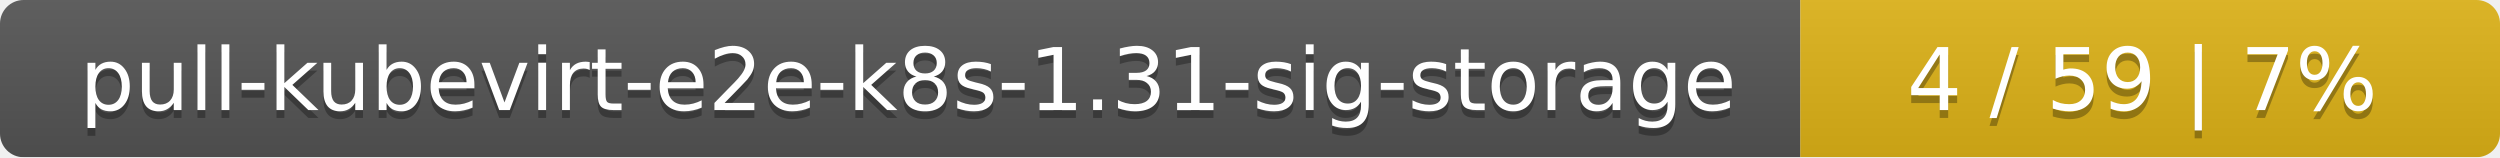
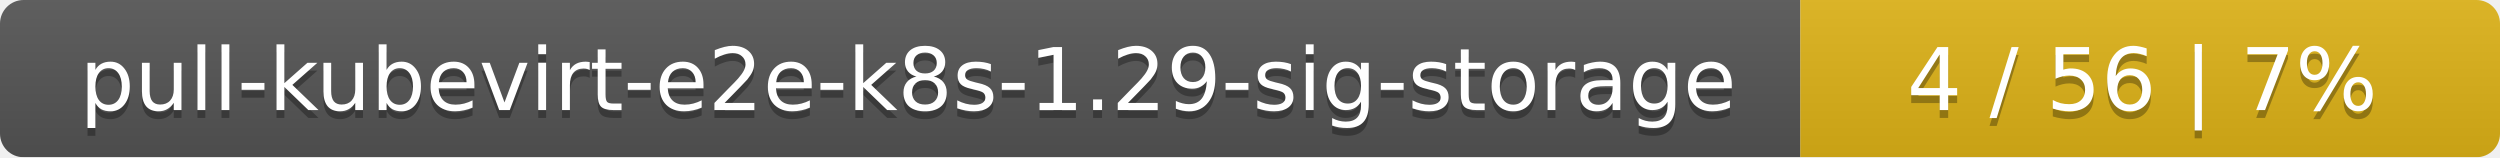
<svg xmlns="http://www.w3.org/2000/svg" width="318" height="20">
  <linearGradient id="smooth" x2="0" y2="100%">
    <stop offset="0" stop-color="#bbb" stop-opacity=".1" />
    <stop offset="1" stop-opacity=".1" />
  </linearGradient>
  <mask id="round">
    <rect width="318" height="20" rx="3" fill="#fff" />
  </mask>
  <g mask="url(#round)">
    <rect width="229" height="20" fill="#555" />
    <rect x="229" width="89" height="20" fill="#dfb317" />
    <rect width="318" height="20" fill="url(#smooth)" />
  </g>
  <g fill="#fff" text-anchor="middle" font-family="DejaVu Sans,Verdana,Geneva,sans-serif" font-size="11">
-     <text x="115.5" y="15" fill="#010101" fill-opacity=".3">pull-kubevirt-e2e-k8s-1.31-sig-storage</text>
-     <text x="115.5" y="14">pull-kubevirt-e2e-k8s-1.31-sig-storage</text>
-     <text x="272.5" y="15" fill="#010101" fill-opacity=".3">4 / 59    |    7%</text>
-     <text x="272.5" y="14">4 / 59    |    7%</text>
+     <text x="115.5" y="15" fill="#010101" fill-opacity=".3">pull-kubevirt-e2e-k8s-1.29-sig-storage</text>
+     <text x="115.5" y="14">pull-kubevirt-e2e-k8s-1.29-sig-storage</text>
+     <text x="272.5" y="15" fill="#010101" fill-opacity=".3">4 / 56    |    7%</text>
+     <text x="272.5" y="14">4 / 56    |    7%</text>
  </g>
</svg>
